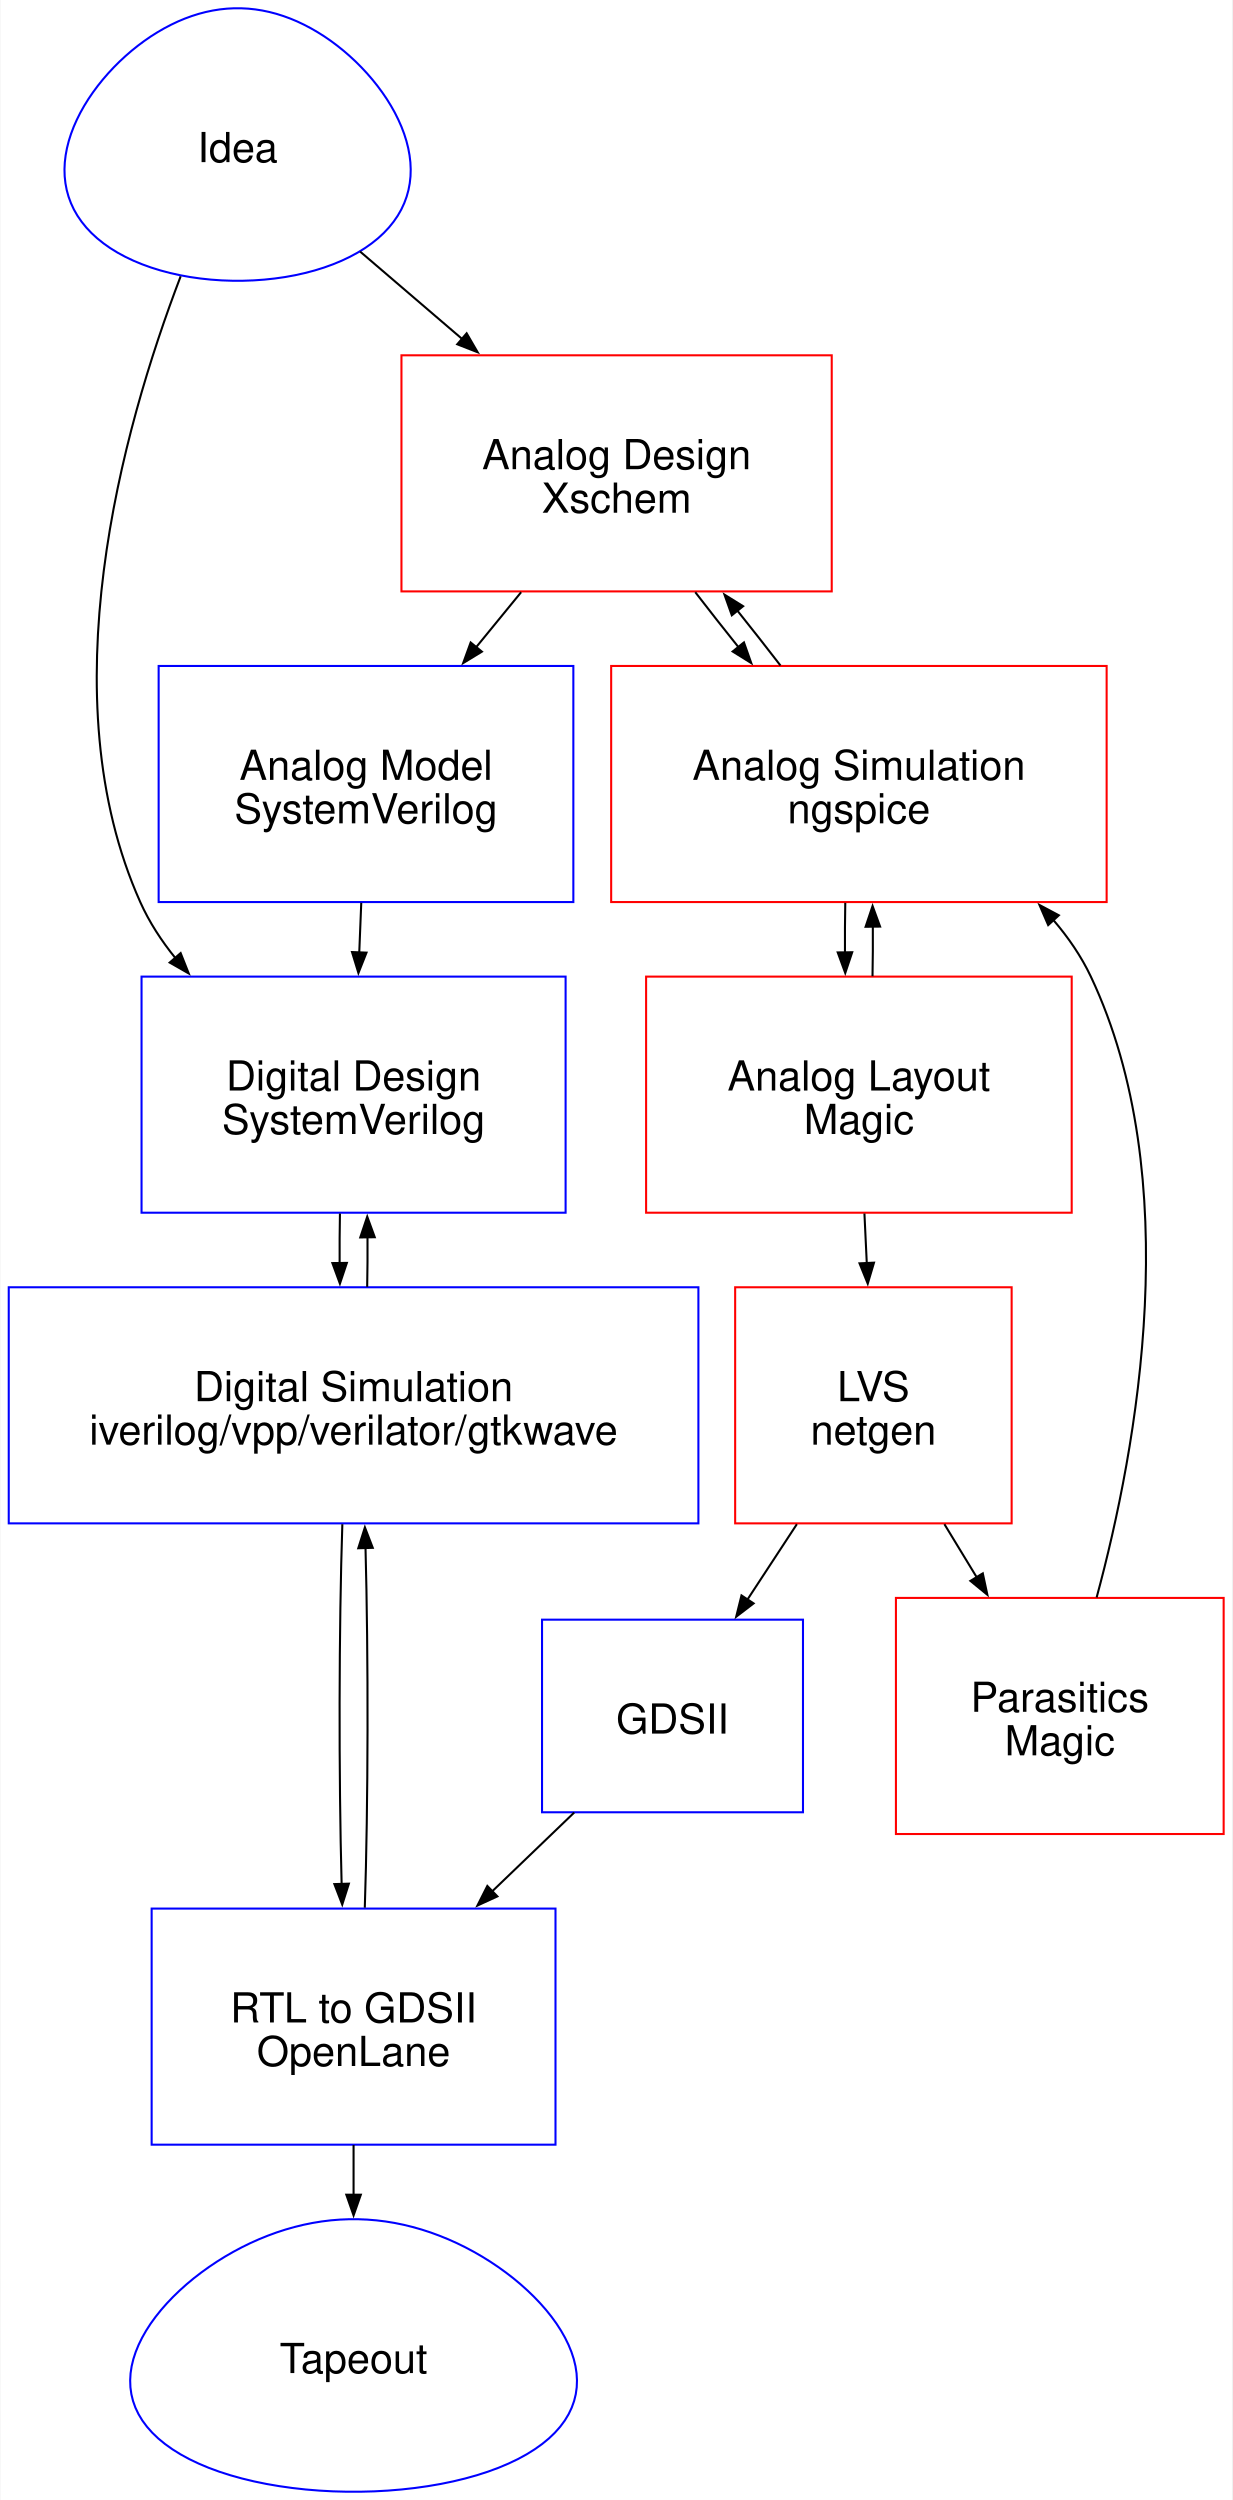
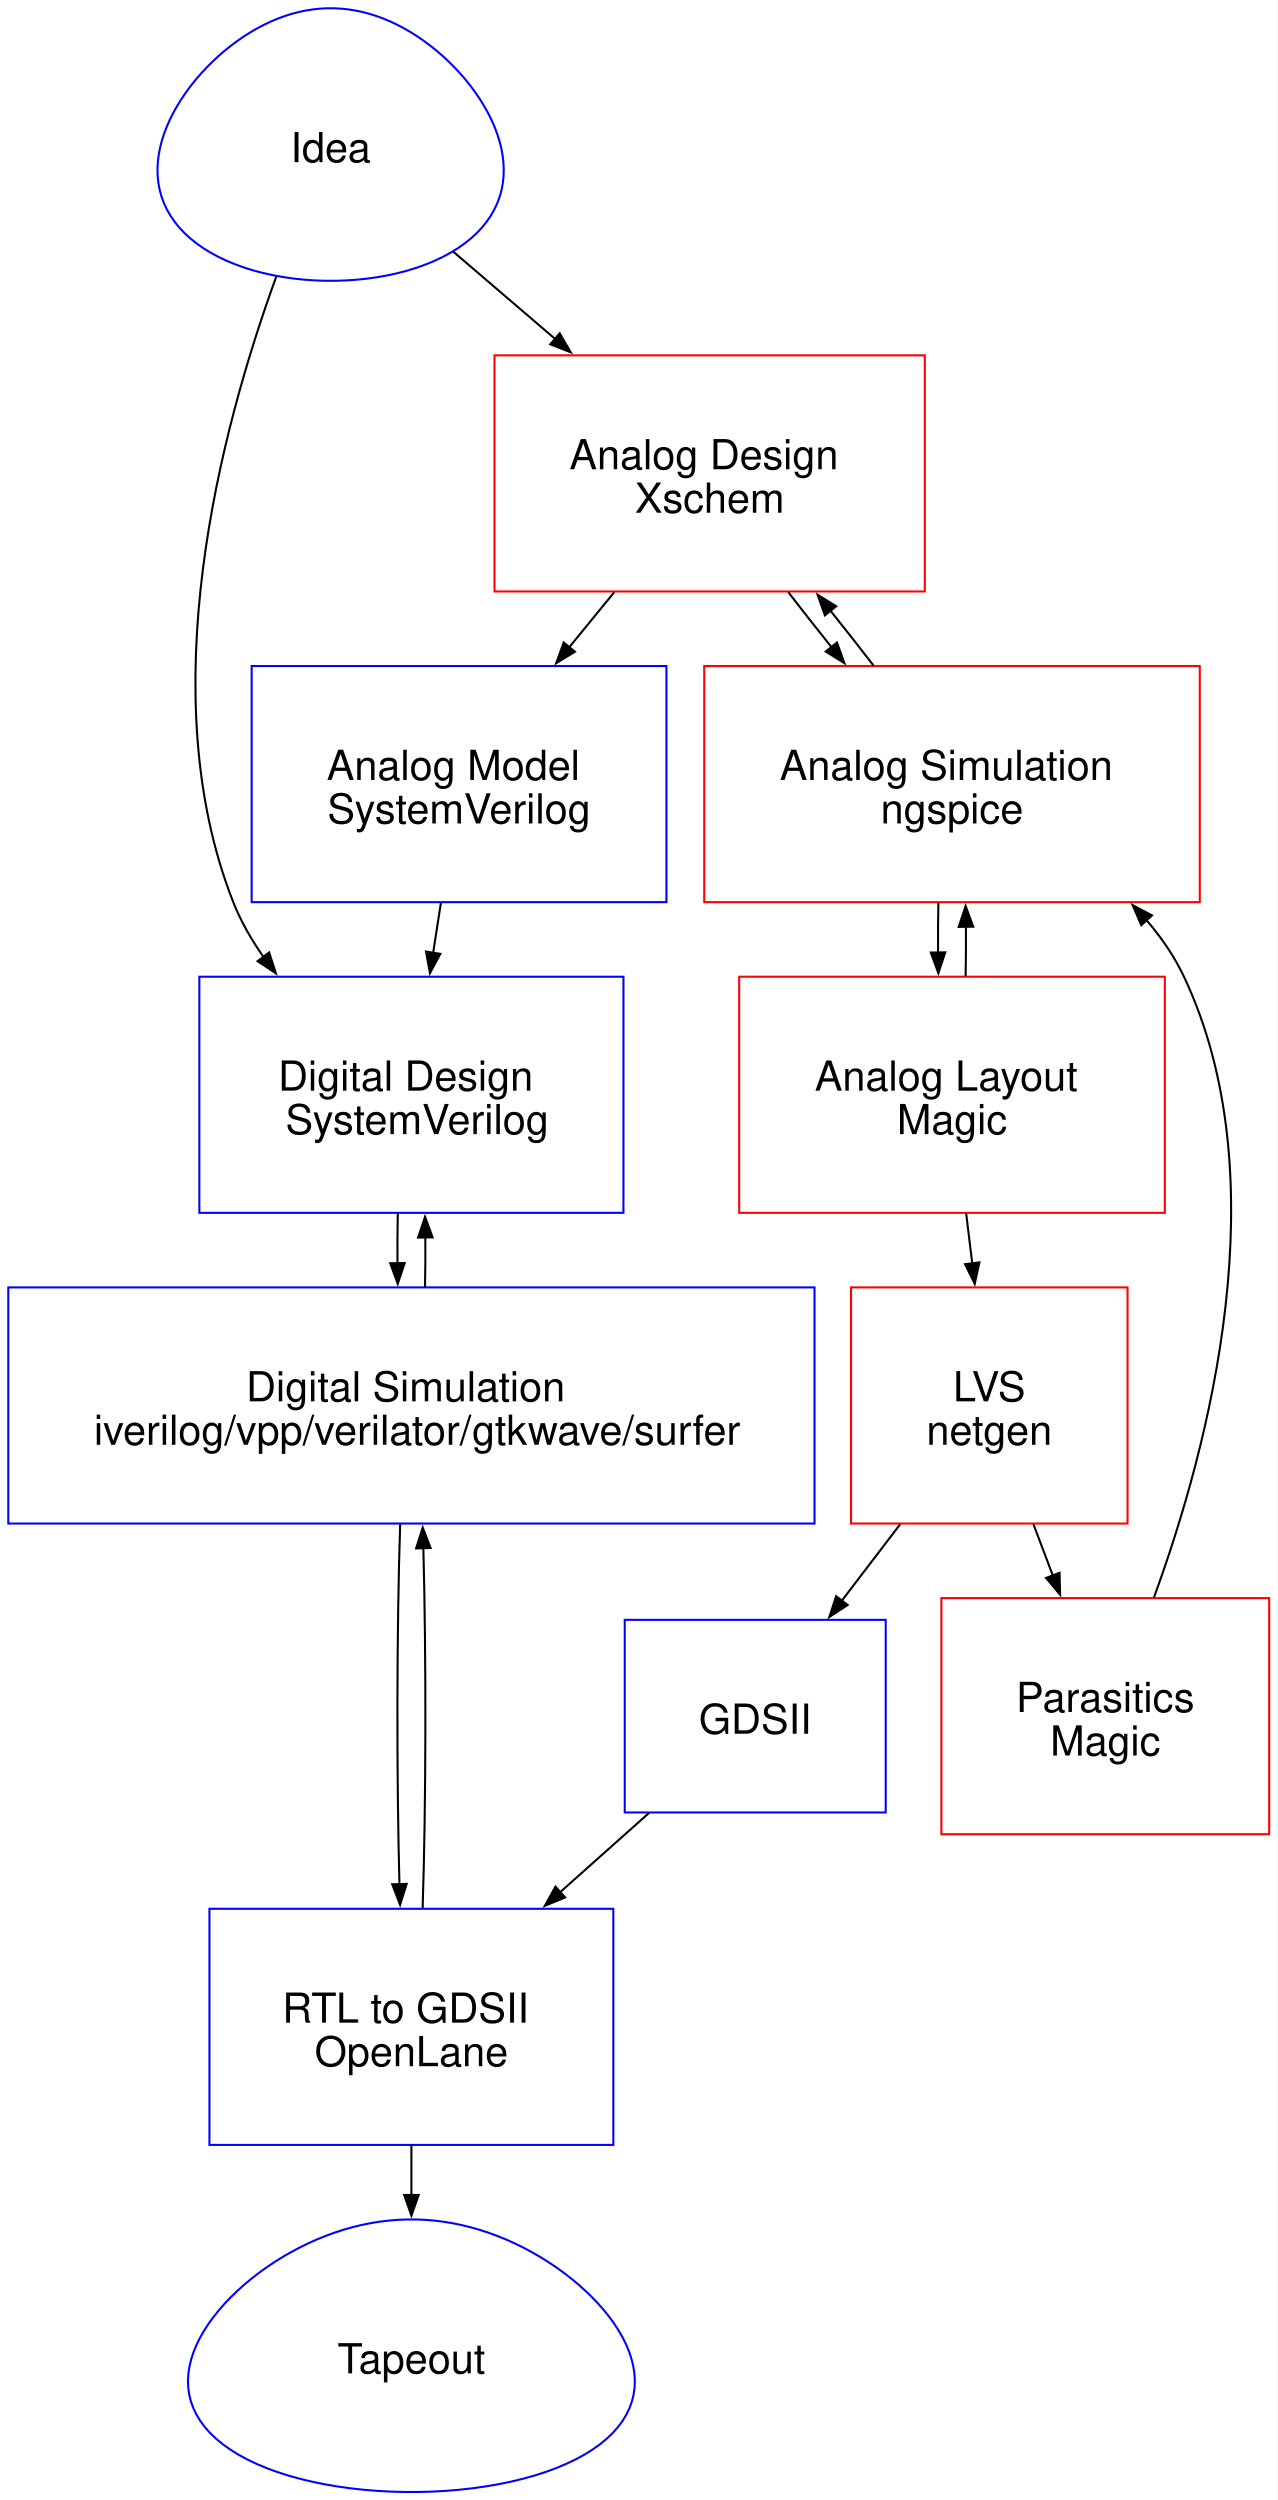
- <svg xmlns="http://www.w3.org/2000/svg" width="595pt" height="1207pt" viewBox="0.00 0.00 594.62 1207.13">
+ <svg xmlns="http://www.w3.org/2000/svg" width="617pt" height="1207pt" viewBox="0.00 0.00 617.00 1207.00">
  <g id="graph0" class="graph" transform="scale(1 1) rotate(0) translate(4 1203.13)">
-     <polygon fill="white" stroke="none" points="-4,4 -4,-1203.13 590.62,-1203.13 590.62,4 -4,4" />
+     <polygon fill="white" stroke="none" points="-4,4 -4,-1203.13 612.75,-1203.13 612.75,4 -4,4" />
    <g id="node1" class="node">
-       <polygon fill="none" stroke="blue" points="118.23,-1067.75 123.36,-1068.11 128.42,-1068.65 133.42,-1069.36 138.32,-1070.25 143.11,-1071.32 147.76,-1072.55 152.26,-1073.95 156.6,-1075.52 160.75,-1077.24 164.71,-1079.12 168.45,-1081.14 171.97,-1083.31 175.25,-1085.62 178.28,-1088.05 181.06,-1090.61 183.58,-1093.29 185.83,-1096.08 187.82,-1098.97 189.53,-1101.95 190.96,-1105.02 192.12,-1108.17 193.01,-1111.38 193.63,-1114.66 193.99,-1117.99 194.09,-1121.36 193.93,-1124.76 193.52,-1128.19 192.88,-1131.63 192.01,-1135.07 190.92,-1138.51 189.62,-1141.94 188.11,-1145.34 186.43,-1148.71 184.56,-1152.04 182.53,-1155.32 180.34,-1158.53 178.01,-1161.68 175.55,-1164.75 172.97,-1167.73 170.28,-1170.62 167.49,-1173.41 164.6,-1176.09 161.64,-1178.65 158.61,-1181.08 155.51,-1183.39 152.36,-1185.56 149.15,-1187.58 145.91,-1189.46 142.63,-1191.18 139.32,-1192.75 135.98,-1194.15 132.62,-1195.38 129.24,-1196.45 125.85,-1197.34 122.45,-1198.05 119.04,-1198.59 115.63,-1198.95 112.21,-1199.13 108.79,-1199.13 105.37,-1198.95 101.96,-1198.59 98.55,-1198.05 95.15,-1197.34 91.76,-1196.45 88.38,-1195.38 85.02,-1194.15 81.68,-1192.75 78.37,-1191.18 75.09,-1189.46 71.85,-1187.58 68.64,-1185.56 65.49,-1183.39 62.39,-1181.08 59.36,-1178.65 56.4,-1176.09 53.51,-1173.41 50.72,-1170.62 48.03,-1167.73 45.45,-1164.75 42.99,-1161.68 40.66,-1158.53 38.47,-1155.32 36.44,-1152.04 34.57,-1148.71 32.89,-1145.34 31.38,-1141.94 30.08,-1138.51 28.99,-1135.07 28.12,-1131.63 27.48,-1128.19 27.07,-1124.76 26.91,-1121.36 27.01,-1117.99 27.37,-1114.66 27.99,-1111.38 28.88,-1108.17 30.04,-1105.02 31.47,-1101.95 33.18,-1098.97 35.17,-1096.08 37.42,-1093.29 39.94,-1090.61 42.72,-1088.05 45.75,-1085.62 49.03,-1083.31 52.55,-1081.14 56.29,-1079.12 60.25,-1077.24 64.4,-1075.52 68.74,-1073.95 73.24,-1072.55 77.89,-1071.32 82.68,-1070.25 87.58,-1069.36 92.58,-1068.65 97.64,-1068.11 102.77,-1067.75 107.92,-1067.57 113.08,-1067.57 118.23,-1067.75" />
-       <text text-anchor="middle" x="110.5" y="-1124.85" font-family="Helvetica,sans-Serif" font-size="20.00">Idea</text>
+       <polygon fill="none" stroke="blue" points="163.36,-1067.75 168.48,-1068.11 173.55,-1068.65 178.54,-1069.36 183.44,-1070.25 188.23,-1071.32 192.89,-1072.55 197.39,-1073.95 201.73,-1075.52 205.88,-1077.24 209.83,-1079.12 213.57,-1081.14 217.09,-1083.31 220.37,-1085.62 223.41,-1088.05 226.19,-1090.61 228.71,-1093.29 230.96,-1096.08 232.94,-1098.97 234.65,-1101.95 236.09,-1105.02 237.25,-1108.17 238.14,-1111.38 238.76,-1114.66 239.12,-1117.99 239.21,-1121.36 239.05,-1124.76 238.65,-1128.19 238.01,-1131.63 237.13,-1135.07 236.04,-1138.51 234.74,-1141.94 233.24,-1145.34 231.55,-1148.71 229.68,-1152.04 227.65,-1155.32 225.47,-1158.53 223.14,-1161.68 220.68,-1164.75 218.1,-1167.73 215.4,-1170.62 212.61,-1173.41 209.73,-1176.09 206.77,-1178.65 203.73,-1181.08 200.63,-1183.39 197.48,-1185.56 194.28,-1187.58 191.03,-1189.46 187.75,-1191.18 184.44,-1192.75 181.1,-1194.15 177.75,-1195.38 174.37,-1196.45 170.98,-1197.34 167.58,-1198.05 164.17,-1198.59 160.75,-1198.95 157.33,-1199.13 153.92,-1199.13 150.5,-1198.95 147.08,-1198.59 143.67,-1198.05 140.27,-1197.34 136.88,-1196.45 133.5,-1195.38 130.15,-1194.15 126.81,-1192.75 123.5,-1191.18 120.22,-1189.46 116.97,-1187.58 113.77,-1185.56 110.62,-1183.39 107.52,-1181.08 104.48,-1178.65 101.52,-1176.09 98.64,-1173.41 95.85,-1170.62 93.15,-1167.73 90.57,-1164.75 88.11,-1161.68 85.78,-1158.53 83.6,-1155.32 81.57,-1152.04 79.7,-1148.71 78.01,-1145.34 76.51,-1141.94 75.21,-1138.51 74.12,-1135.07 73.24,-1131.63 72.6,-1128.19 72.2,-1124.76 72.04,-1121.36 72.13,-1117.99 72.49,-1114.66 73.11,-1111.38 74,-1108.17 75.16,-1105.02 76.6,-1101.95 78.31,-1098.97 80.29,-1096.08 82.54,-1093.29 85.06,-1090.61 87.84,-1088.05 90.88,-1085.62 94.16,-1083.31 97.68,-1081.14 101.42,-1079.12 105.37,-1077.24 109.52,-1075.52 113.86,-1073.95 118.36,-1072.55 123.02,-1071.32 127.81,-1070.25 132.71,-1069.36 137.7,-1068.65 142.77,-1068.11 147.89,-1067.75 153.04,-1067.57 158.21,-1067.57 163.36,-1067.75" />
+       <text xml:space="preserve" text-anchor="middle" x="155.62" y="-1124.85" font-family="Helvetica,sans-Serif" font-size="20.00">Idea</text>
    </g>
    <g id="node2" class="node">
-       <polygon fill="none" stroke="blue" points="268.88,-731.57 64.12,-731.57 64.12,-617.57 268.88,-617.57 268.88,-731.57" />
-       <text text-anchor="middle" x="166.5" y="-676.57" font-family="Helvetica,sans-Serif" font-size="20.00">Digital Design </text>
-       <text text-anchor="middle" x="166.5" y="-655.57" font-family="Helvetica,sans-Serif" font-size="20.00"> SystemVerilog</text>
+       <polygon fill="none" stroke="blue" points="297,-731.57 92.25,-731.57 92.25,-617.57 297,-617.57 297,-731.57" />
+       <text xml:space="preserve" text-anchor="middle" x="194.62" y="-676.57" font-family="Helvetica,sans-Serif" font-size="20.00">Digital Design </text>
+       <text xml:space="preserve" text-anchor="middle" x="194.62" y="-655.57" font-family="Helvetica,sans-Serif" font-size="20.00"> SystemVerilog</text>
    </g>
    <g id="edge9" class="edge">
-       <path fill="none" stroke="black" d="M83.01,-1069.72C54.32,-994.62 19.22,-866.5 63.5,-767.57 67.83,-757.9 73.72,-748.84 80.52,-740.45" />
-       <polygon fill="black" stroke="black" points="83,-742.94 86.91,-733.09 77.71,-738.35 83,-742.94" />
+       <path fill="none" stroke="black" d="M129.43,-1069.71C102.28,-995.14 68.96,-868.1 108.62,-767.57 112.27,-758.33 117.33,-749.48 123.18,-741.16" />
+       <polygon fill="black" stroke="black" points="125.95,-743.3 129.18,-733.21 120.36,-739.08 125.95,-743.3" />
    </g>
    <g id="node6" class="node">
-       <polygon fill="none" stroke="red" points="397.38,-1031.57 189.62,-1031.57 189.62,-917.57 397.38,-917.57 397.38,-1031.57" />
-       <text text-anchor="middle" x="293.5" y="-976.57" font-family="Helvetica,sans-Serif" font-size="20.00">Analog Design </text>
-       <text text-anchor="middle" x="293.5" y="-955.57" font-family="Helvetica,sans-Serif" font-size="20.00">Xschem</text>
+       <polygon fill="none" stroke="red" points="442.5,-1031.57 234.75,-1031.57 234.75,-917.57 442.5,-917.57 442.5,-1031.57" />
+       <text xml:space="preserve" text-anchor="middle" x="338.62" y="-976.57" font-family="Helvetica,sans-Serif" font-size="20.00">Analog Design </text>
+       <text xml:space="preserve" text-anchor="middle" x="338.62" y="-955.57" font-family="Helvetica,sans-Serif" font-size="20.00">Xschem</text>
    </g>
    <g id="edge8" class="edge">
-       <path fill="none" stroke="black" d="M169.66,-1081.66C185.4,-1068.18 202.61,-1053.44 219.05,-1039.35" />
-       <polygon fill="black" stroke="black" points="221.1,-1042.2 226.42,-1033.04 216.55,-1036.89 221.1,-1042.2" />
+       <path fill="none" stroke="black" d="M214.79,-1081.66C230.53,-1068.18 247.73,-1053.44 264.18,-1039.35" />
+       <polygon fill="black" stroke="black" points="266.23,-1042.2 271.54,-1033.04 261.67,-1036.89 266.23,-1042.2" />
    </g>
    <g id="node3" class="node">
-       <polygon fill="none" stroke="blue" points="333,-581.57 0,-581.57 0,-467.57 333,-467.57 333,-581.57" />
-       <text text-anchor="middle" x="166.5" y="-526.57" font-family="Helvetica,sans-Serif" font-size="20.00">Digital Simulation </text>
-       <text text-anchor="middle" x="166.5" y="-505.57" font-family="Helvetica,sans-Serif" font-size="20.00"> iverilog/vpp/verilator/gtkwave</text>
+       <polygon fill="none" stroke="blue" points="389.25,-581.57 0,-581.57 0,-467.57 389.25,-467.57 389.25,-581.57" />
+       <text xml:space="preserve" text-anchor="middle" x="194.62" y="-526.57" font-family="Helvetica,sans-Serif" font-size="20.00">Digital Simulation </text>
+       <text xml:space="preserve" text-anchor="middle" x="194.62" y="-505.57" font-family="Helvetica,sans-Serif" font-size="20.00"> iverilog/vpp/verilator/gtkwave/surfer</text>
    </g>
    <g id="edge1" class="edge">
-       <path fill="none" stroke="black" d="M159.92,-617.19C159.77,-609.31 159.72,-601.14 159.77,-593.08" />
-       <polygon fill="black" stroke="black" points="163.27,-593.34 159.91,-583.3 156.27,-593.25 163.27,-593.34" />
+       <path fill="none" stroke="black" d="M188.05,-617.19C187.89,-609.31 187.84,-601.14 187.9,-593.08" />
+       <polygon fill="black" stroke="black" points="191.39,-593.34 188.03,-583.3 184.4,-593.25 191.39,-593.34" />
    </g>
    <g id="edge5" class="edge">
-       <path fill="none" stroke="black" d="M173.07,-581.78C173.23,-589.67 173.28,-597.83 173.23,-605.9" />
-       <polygon fill="black" stroke="black" points="169.73,-605.63 173.1,-615.68 176.73,-605.73 169.73,-605.63" />
+       <path fill="none" stroke="black" d="M201.2,-581.78C201.36,-589.67 201.41,-597.83 201.35,-605.9" />
+       <polygon fill="black" stroke="black" points="197.86,-605.63 201.22,-615.68 204.86,-605.73 197.86,-605.63" />
    </g>
    <g id="node4" class="node">
-       <polygon fill="none" stroke="blue" points="264,-281.57 69,-281.57 69,-167.57 264,-167.57 264,-281.57" />
-       <text text-anchor="middle" x="166.5" y="-226.57" font-family="Helvetica,sans-Serif" font-size="20.00">RTL to GDSII </text>
-       <text text-anchor="middle" x="166.5" y="-205.57" font-family="Helvetica,sans-Serif" font-size="20.00">OpenLane</text>
+       <polygon fill="none" stroke="blue" points="292.12,-281.57 97.12,-281.57 97.12,-167.57 292.12,-167.57 292.12,-281.57" />
+       <text xml:space="preserve" text-anchor="middle" x="194.62" y="-226.57" font-family="Helvetica,sans-Serif" font-size="20.00">RTL to GDSII </text>
+       <text xml:space="preserve" text-anchor="middle" x="194.62" y="-205.57" font-family="Helvetica,sans-Serif" font-size="20.00">OpenLane</text>
    </g>
    <g id="edge2" class="edge">
-       <path fill="none" stroke="black" d="M161.08,-467.17C159.43,-417.72 159.32,-345.75 160.74,-293.22" />
-       <polygon fill="black" stroke="black" points="164.23,-293.6 161.03,-283.5 157.23,-293.39 164.23,-293.6" />
+       <path fill="none" stroke="black" d="M189.2,-467.17C187.55,-417.72 187.44,-345.75 188.86,-293.22" />
+       <polygon fill="black" stroke="black" points="192.35,-293.6 189.16,-283.5 185.36,-293.39 192.35,-293.6" />
    </g>
    <g id="edge4" class="edge">
-       <path fill="none" stroke="black" d="M171.92,-281.99C173.57,-331.44 173.68,-403.41 172.26,-455.93" />
-       <polygon fill="black" stroke="black" points="168.77,-455.55 171.97,-465.65 175.77,-455.76 168.77,-455.55" />
+       <path fill="none" stroke="black" d="M200.05,-281.99C201.7,-331.44 201.81,-403.41 200.39,-455.93" />
+       <polygon fill="black" stroke="black" points="196.9,-455.55 200.09,-465.65 203.89,-455.76 196.9,-455.55" />
    </g>
    <g id="node5" class="node">
-       <polygon fill="none" stroke="blue" points="176.48,-0.18 183.09,-0.54 189.63,-1.08 196.08,-1.8 202.4,-2.69 208.58,-3.75 214.59,-4.99 220.4,-6.39 225.99,-7.95 231.35,-9.67 236.46,-11.55 241.29,-13.58 245.82,-15.74 250.06,-18.05 253.97,-20.49 257.56,-23.05 260.81,-25.72 263.72,-28.51 266.28,-31.4 268.49,-34.38 270.34,-37.45 271.84,-40.6 272.99,-43.82 273.79,-47.09 274.25,-50.42 274.37,-53.79 274.17,-57.19 273.65,-60.62 272.82,-64.06 271.69,-67.51 270.28,-70.95 268.6,-74.37 266.66,-77.78 264.49,-81.15 262.08,-84.47 259.46,-87.75 256.63,-90.97 253.63,-94.11 250.45,-97.18 247.12,-100.17 243.65,-103.06 240.04,-105.84 236.32,-108.52 232.5,-111.08 228.58,-113.52 224.59,-115.82 220.52,-117.99 216.38,-120.02 212.2,-121.89 207.96,-123.61 203.69,-125.18 199.38,-126.58 195.05,-127.81 190.69,-128.88 186.32,-129.77 181.93,-130.49 177.53,-131.03 173.12,-131.39 168.71,-131.57 164.29,-131.57 159.88,-131.39 155.47,-131.03 151.07,-130.49 146.68,-129.77 142.31,-128.88 137.95,-127.81 133.62,-126.58 129.31,-125.18 125.04,-123.61 120.8,-121.89 116.62,-120.02 112.48,-117.99 108.41,-115.82 104.42,-113.52 100.5,-111.08 96.68,-108.52 92.96,-105.84 89.35,-103.06 85.88,-100.17 82.55,-97.18 79.37,-94.11 76.37,-90.97 73.54,-87.75 70.92,-84.47 68.51,-81.15 66.34,-77.78 64.4,-74.37 62.72,-70.95 61.31,-67.51 60.18,-64.06 59.35,-60.62 58.83,-57.19 58.63,-53.79 58.75,-50.42 59.21,-47.09 60.01,-43.82 61.16,-40.6 62.66,-37.45 64.51,-34.38 66.72,-31.4 69.28,-28.51 72.19,-25.72 75.44,-23.05 79.03,-20.49 82.94,-18.05 87.18,-15.74 91.71,-13.58 96.54,-11.55 101.65,-9.67 107.01,-7.95 112.6,-6.39 118.41,-4.99 124.42,-3.75 130.6,-2.69 136.92,-1.8 143.37,-1.08 149.91,-0.54 156.52,-0.18 163.17,0 169.83,0 176.48,-0.18" />
-       <text text-anchor="middle" x="166.5" y="-57.28" font-family="Helvetica,sans-Serif" font-size="20.00">Tapeout</text>
+       <polygon fill="none" stroke="blue" points="204.61,-0.18 211.22,-0.54 217.76,-1.08 224.2,-1.8 230.53,-2.69 236.7,-3.75 242.71,-4.99 248.52,-6.39 254.12,-7.95 259.48,-9.67 264.58,-11.55 269.41,-13.58 273.95,-15.74 278.18,-18.05 282.1,-20.49 285.69,-23.05 288.94,-25.72 291.85,-28.51 294.4,-31.4 296.61,-34.38 298.46,-37.45 299.96,-40.6 301.11,-43.82 301.91,-47.09 302.37,-50.42 302.5,-53.79 302.29,-57.19 301.77,-60.62 300.94,-64.06 299.82,-67.51 298.41,-70.95 296.73,-74.37 294.79,-77.78 292.61,-81.15 290.2,-84.47 287.58,-87.75 284.76,-90.97 281.75,-94.11 278.58,-97.18 275.25,-100.17 271.77,-103.06 268.17,-105.84 264.45,-108.52 260.63,-111.08 256.71,-113.52 252.71,-115.82 248.64,-117.99 244.51,-120.02 240.32,-121.89 236.09,-123.61 231.81,-125.18 227.51,-126.58 223.17,-127.81 218.82,-128.88 214.44,-129.77 210.05,-130.49 205.65,-131.03 201.24,-131.39 196.83,-131.57 192.42,-131.57 188.01,-131.39 183.6,-131.03 179.2,-130.49 174.81,-129.77 170.43,-128.88 166.08,-127.81 161.74,-126.58 157.44,-125.18 153.16,-123.61 148.93,-121.89 144.74,-120.02 140.61,-117.99 136.54,-115.82 132.54,-113.52 128.62,-111.08 124.8,-108.52 121.08,-105.84 117.48,-103.06 114,-100.17 110.67,-97.18 107.5,-94.11 104.49,-90.97 101.67,-87.75 99.05,-84.47 96.64,-81.15 94.46,-77.78 92.52,-74.37 90.84,-70.95 89.43,-67.51 88.31,-64.06 87.48,-60.62 86.96,-57.19 86.75,-53.79 86.88,-50.42 87.34,-47.09 88.14,-43.82 89.29,-40.6 90.79,-37.45 92.64,-34.38 94.85,-31.4 97.4,-28.51 100.31,-25.72 103.56,-23.05 107.15,-20.49 111.07,-18.05 115.3,-15.74 119.84,-13.58 124.67,-11.55 129.77,-9.67 135.13,-7.95 140.73,-6.39 146.54,-4.99 152.55,-3.75 158.72,-2.69 165.05,-1.8 171.49,-1.08 178.03,-0.54 184.64,-0.18 191.29,0 197.96,0 204.61,-0.18" />
+       <text xml:space="preserve" text-anchor="middle" x="194.62" y="-57.28" font-family="Helvetica,sans-Serif" font-size="20.00">Tapeout</text>
    </g>
    <g id="edge3" class="edge">
-       <path fill="none" stroke="black" d="M166.5,-167.41C166.5,-159.58 166.5,-151.44 166.5,-143.32" />
-       <polygon fill="black" stroke="black" points="170,-143.41 166.5,-133.41 163,-143.41 170,-143.41" />
+       <path fill="none" stroke="black" d="M194.62,-167.41C194.62,-159.58 194.62,-151.44 194.62,-143.32" />
+       <polygon fill="black" stroke="black" points="198.13,-143.41 194.63,-133.41 191.13,-143.41 198.13,-143.41" />
    </g>
    <g id="node7" class="node">
-       <polygon fill="none" stroke="blue" points="272.62,-881.57 72.38,-881.57 72.38,-767.57 272.62,-767.57 272.62,-881.57" />
-       <text text-anchor="middle" x="172.5" y="-826.57" font-family="Helvetica,sans-Serif" font-size="20.00">Analog Model </text>
-       <text text-anchor="middle" x="172.5" y="-805.57" font-family="Helvetica,sans-Serif" font-size="20.00">SystemVerilog</text>
+       <polygon fill="none" stroke="blue" points="317.75,-881.57 117.5,-881.57 117.5,-767.57 317.75,-767.57 317.75,-881.57" />
+       <text xml:space="preserve" text-anchor="middle" x="217.62" y="-826.57" font-family="Helvetica,sans-Serif" font-size="20.00">Analog Model </text>
+       <text xml:space="preserve" text-anchor="middle" x="217.62" y="-805.57" font-family="Helvetica,sans-Serif" font-size="20.00">SystemVerilog</text>
    </g>
    <g id="edge6" class="edge">
-       <path fill="none" stroke="black" d="M247.41,-917.19C240.3,-908.49 232.9,-899.45 225.65,-890.58" />
-       <polygon fill="black" stroke="black" points="228.46,-888.48 219.42,-882.96 223.04,-892.91 228.46,-888.48" />
+       <path fill="none" stroke="black" d="M292.53,-917.19C285.42,-908.49 278.03,-899.45 270.78,-890.58" />
+       <polygon fill="black" stroke="black" points="273.58,-888.48 264.54,-882.96 268.16,-892.91 273.58,-888.48" />
    </g>
    <g id="node8" class="node">
-       <polygon fill="none" stroke="red" points="530.12,-881.57 290.88,-881.57 290.88,-767.57 530.12,-767.57 530.12,-881.57" />
-       <text text-anchor="middle" x="410.5" y="-826.57" font-family="Helvetica,sans-Serif" font-size="20.00">Analog Simulation </text>
-       <text text-anchor="middle" x="410.5" y="-805.57" font-family="Helvetica,sans-Serif" font-size="20.00">ngspice</text>
+       <polygon fill="none" stroke="red" points="575.25,-881.57 336,-881.57 336,-767.57 575.25,-767.57 575.25,-881.57" />
+       <text xml:space="preserve" text-anchor="middle" x="455.62" y="-826.57" font-family="Helvetica,sans-Serif" font-size="20.00">Analog Simulation </text>
+       <text xml:space="preserve" text-anchor="middle" x="455.62" y="-805.57" font-family="Helvetica,sans-Serif" font-size="20.00">ngspice</text>
    </g>
    <g id="edge10" class="edge">
-       <path fill="none" stroke="black" d="M331.49,-917.19C338.19,-908.49 345.3,-899.45 352.4,-890.58" />
-       <polygon fill="black" stroke="black" points="354.99,-892.95 358.53,-882.96 349.54,-888.56 354.99,-892.95" />
+       <path fill="none" stroke="black" d="M376.61,-917.19C383.32,-908.49 390.43,-899.45 397.53,-890.58" />
+       <polygon fill="black" stroke="black" points="400.11,-892.95 403.66,-882.96 394.66,-888.56 400.11,-892.95" />
    </g>
    <g id="edge7" class="edge">
-       <path fill="none" stroke="black" d="M170.21,-767.19C169.89,-759.31 169.56,-751.14 169.24,-743.08" />
-       <polygon fill="black" stroke="black" points="172.74,-743.15 168.84,-733.3 165.75,-743.43 172.74,-743.15" />
+       <path fill="none" stroke="black" d="M208.86,-767.19C207.64,-759.31 206.37,-751.14 205.12,-743.08" />
+       <polygon fill="black" stroke="black" points="208.59,-742.62 203.59,-733.28 201.67,-743.7 208.59,-742.62" />
    </g>
    <g id="edge18" class="edge">
-       <path fill="none" stroke="black" d="M372.63,-881.78C365.93,-890.48 358.83,-899.52 351.73,-908.4" />
-       <polygon fill="black" stroke="black" points="349.14,-906.03 345.59,-916.01 354.59,-910.42 349.14,-906.03" />
+       <path fill="none" stroke="black" d="M417.76,-881.78C411.06,-890.48 403.95,-899.52 396.85,-908.4" />
+       <polygon fill="black" stroke="black" points="394.26,-906.03 390.72,-916.01 399.72,-910.42 394.26,-906.03" />
    </g>
    <g id="node9" class="node">
-       <polygon fill="none" stroke="red" points="513.25,-731.57 307.75,-731.57 307.75,-617.57 513.25,-617.57 513.25,-731.57" />
-       <text text-anchor="middle" x="410.5" y="-676.57" font-family="Helvetica,sans-Serif" font-size="20.00">Analog Layout </text>
-       <text text-anchor="middle" x="410.5" y="-655.57" font-family="Helvetica,sans-Serif" font-size="20.00">Magic</text>
+       <polygon fill="none" stroke="red" points="558.38,-731.57 352.88,-731.57 352.88,-617.57 558.38,-617.57 558.38,-731.57" />
+       <text xml:space="preserve" text-anchor="middle" x="455.62" y="-676.57" font-family="Helvetica,sans-Serif" font-size="20.00">Analog Layout </text>
+       <text xml:space="preserve" text-anchor="middle" x="455.62" y="-655.57" font-family="Helvetica,sans-Serif" font-size="20.00">Magic</text>
    </g>
    <g id="edge11" class="edge">
-       <path fill="none" stroke="black" d="M403.92,-767.19C403.77,-759.31 403.72,-751.14 403.77,-743.08" />
-       <polygon fill="black" stroke="black" points="407.27,-743.34 403.91,-733.3 400.27,-743.25 407.27,-743.34" />
+       <path fill="none" stroke="black" d="M449.05,-767.19C448.89,-759.31 448.84,-751.14 448.9,-743.08" />
+       <polygon fill="black" stroke="black" points="452.39,-743.34 449.03,-733.3 445.4,-743.25 452.39,-743.34" />
    </g>
    <g id="edge17" class="edge">
-       <path fill="none" stroke="black" d="M417.07,-731.78C417.23,-739.67 417.28,-747.83 417.23,-755.9" />
-       <polygon fill="black" stroke="black" points="413.73,-755.63 417.1,-765.68 420.73,-755.73 413.73,-755.63" />
+       <path fill="none" stroke="black" d="M462.2,-731.78C462.36,-739.67 462.41,-747.83 462.35,-755.9" />
+       <polygon fill="black" stroke="black" points="458.86,-755.63 462.22,-765.68 465.86,-755.73 458.86,-755.63" />
    </g>
    <g id="node10" class="node">
-       <polygon fill="none" stroke="red" points="484.25,-581.57 350.75,-581.57 350.75,-467.57 484.25,-467.57 484.25,-581.57" />
-       <text text-anchor="middle" x="417.5" y="-526.57" font-family="Helvetica,sans-Serif" font-size="20.00">LVS</text>
-       <text text-anchor="middle" x="417.5" y="-505.57" font-family="Helvetica,sans-Serif" font-size="20.00">netgen</text>
+       <polygon fill="none" stroke="red" points="540.38,-581.57 406.88,-581.57 406.88,-467.57 540.38,-467.57 540.38,-581.57" />
+       <text xml:space="preserve" text-anchor="middle" x="473.62" y="-526.57" font-family="Helvetica,sans-Serif" font-size="20.00">LVS</text>
+       <text xml:space="preserve" text-anchor="middle" x="473.62" y="-505.57" font-family="Helvetica,sans-Serif" font-size="20.00">netgen</text>
    </g>
    <g id="edge12" class="edge">
-       <path fill="none" stroke="black" d="M413.17,-617.19C413.54,-609.31 413.93,-601.14 414.31,-593.08" />
-       <polygon fill="black" stroke="black" points="417.79,-593.45 414.77,-583.3 410.8,-593.12 417.79,-593.45" />
+       <path fill="none" stroke="black" d="M462.48,-617.19C463.44,-609.31 464.43,-601.14 465.41,-593.08" />
+       <polygon fill="black" stroke="black" points="468.87,-593.64 466.6,-583.29 461.92,-592.79 468.87,-593.64" />
    </g>
    <g id="node11" class="node">
-       <polygon fill="none" stroke="red" points="586.62,-431.57 428.38,-431.57 428.38,-317.57 586.62,-317.57 586.62,-431.57" />
-       <text text-anchor="middle" x="507.5" y="-376.57" font-family="Helvetica,sans-Serif" font-size="20.00">Parasitics</text>
-       <text text-anchor="middle" x="507.5" y="-355.57" font-family="Helvetica,sans-Serif" font-size="20.00">Magic</text>
+       <polygon fill="none" stroke="red" points="608.75,-431.57 450.5,-431.57 450.5,-317.57 608.75,-317.57 608.75,-431.57" />
+       <text xml:space="preserve" text-anchor="middle" x="529.62" y="-376.57" font-family="Helvetica,sans-Serif" font-size="20.00">Parasitics</text>
+       <text xml:space="preserve" text-anchor="middle" x="529.62" y="-355.57" font-family="Helvetica,sans-Serif" font-size="20.00">Magic</text>
    </g>
    <g id="edge15" class="edge">
-       <path fill="none" stroke="black" d="M451.78,-467.19C456.91,-458.76 462.23,-450.01 467.46,-441.41" />
-       <polygon fill="black" stroke="black" points="470.32,-443.44 472.53,-433.08 464.34,-439.8 470.32,-443.44" />
+       <path fill="none" stroke="black" d="M494.96,-467.19C498.01,-459.13 501.17,-450.76 504.29,-442.52" />
+       <polygon fill="black" stroke="black" points="507.55,-443.79 507.82,-433.2 501.01,-441.31 507.55,-443.79" />
    </g>
    <g id="node12" class="node">
-       <polygon fill="none" stroke="blue" points="383.5,-421.07 257.5,-421.07 257.5,-328.07 383.5,-328.07 383.5,-421.07" />
-       <text text-anchor="middle" x="320.5" y="-366.07" font-family="Helvetica,sans-Serif" font-size="20.00">GDSII</text>
+       <polygon fill="none" stroke="blue" points="423.62,-421.07 297.62,-421.07 297.62,-328.07 423.62,-328.07 423.62,-421.07" />
+       <text xml:space="preserve" text-anchor="middle" x="360.62" y="-366.07" font-family="Helvetica,sans-Serif" font-size="20.00">GDSII</text>
    </g>
    <g id="edge13" class="edge">
-       <path fill="none" stroke="black" d="M380.55,-467.19C372.69,-455.2 364.41,-442.56 356.58,-430.62" />
-       <polygon fill="black" stroke="black" points="359.66,-428.93 351.25,-422.49 353.81,-432.77 359.66,-428.93" />
+       <path fill="none" stroke="black" d="M430.58,-467.19C421.34,-455.08 411.58,-442.31 402.39,-430.27" />
+       <polygon fill="black" stroke="black" points="405.25,-428.25 396.4,-422.43 399.69,-432.5 405.25,-428.25" />
    </g>
    <g id="edge16" class="edge">
-       <path fill="none" stroke="black" d="M525.29,-431.79C545.04,-504.76 568.5,-634.25 522.5,-731.57 517.87,-741.36 511.63,-750.46 504.45,-758.83" />
-       <polygon fill="black" stroke="black" points="501.9,-756.44 497.69,-766.16 507.04,-761.18 501.9,-756.44" />
+       <path fill="none" stroke="black" d="M553.16,-431.96C579.78,-504.84 613.78,-633.93 567.62,-731.57 563,-741.36 556.76,-750.46 549.58,-758.83" />
+       <polygon fill="black" stroke="black" points="547.02,-756.44 542.82,-766.16 552.17,-761.18 547.02,-756.44" />
    </g>
    <g id="edge14" class="edge">
-       <path fill="none" stroke="black" d="M273.04,-327.95C260.52,-315.93 246.78,-302.72 233.45,-289.91" />
-       <polygon fill="black" stroke="black" points="235.94,-287.45 226.31,-283.04 231.09,-292.5 235.94,-287.45" />
+       <path fill="none" stroke="black" d="M309.47,-327.95C295.85,-315.81 280.88,-302.47 266.38,-289.54" />
+       <polygon fill="black" stroke="black" points="268.84,-287.04 259.04,-283 264.18,-292.27 268.84,-287.04" />
    </g>
  </g>
</svg>
